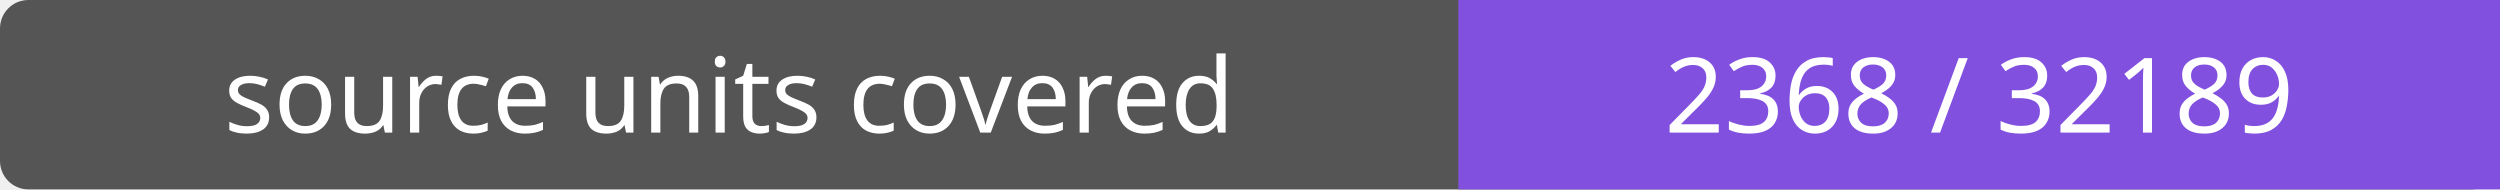
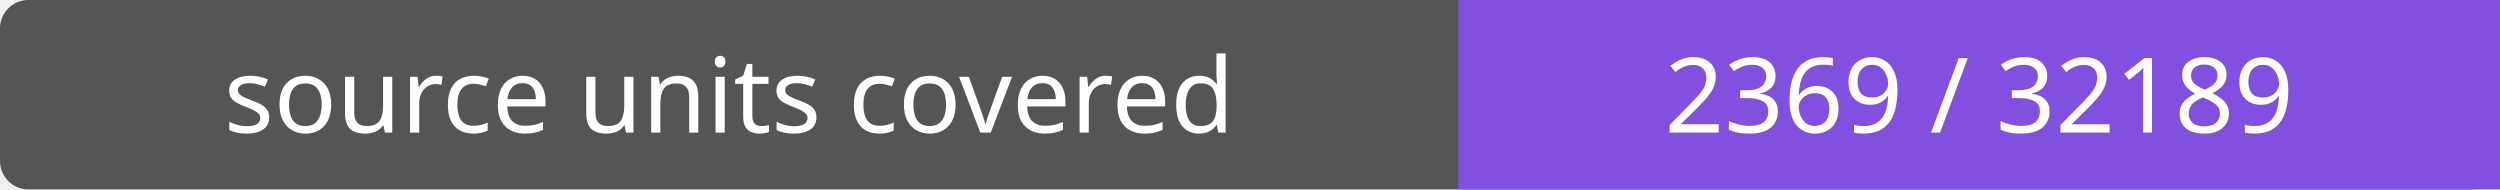
- <svg xmlns="http://www.w3.org/2000/svg" width="264" height="20" role="img" aria-label="source units covered: 2368 / 32189">
+ <svg xmlns="http://www.w3.org/2000/svg" width="264" height="20" role="img" aria-label="source units covered: 2369 / 32189">
  <rect width="264" height="20" rx="3" fill="#555" />
  <path fill="#8250df" d="M154 0h110v20H154z" />
  <g fill="#fff" text-anchor="middle" font-family="Verdana,sans-serif" font-size="11">
    <text x="77.0" y="14">source units covered</text>
-     <text x="209.0" y="14">2368 / 32189</text>
+     <text x="209.0" y="14">2369 / 32189</text>
  </g>
</svg>
